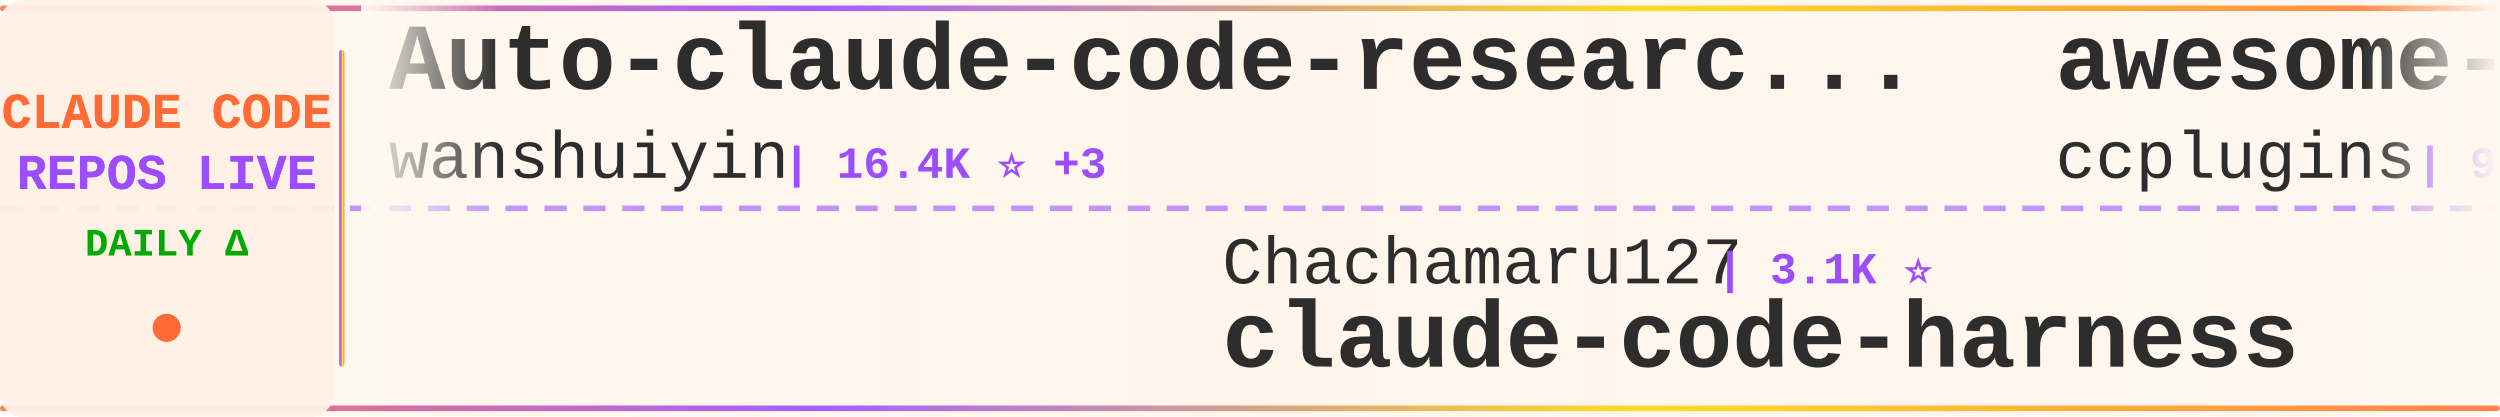
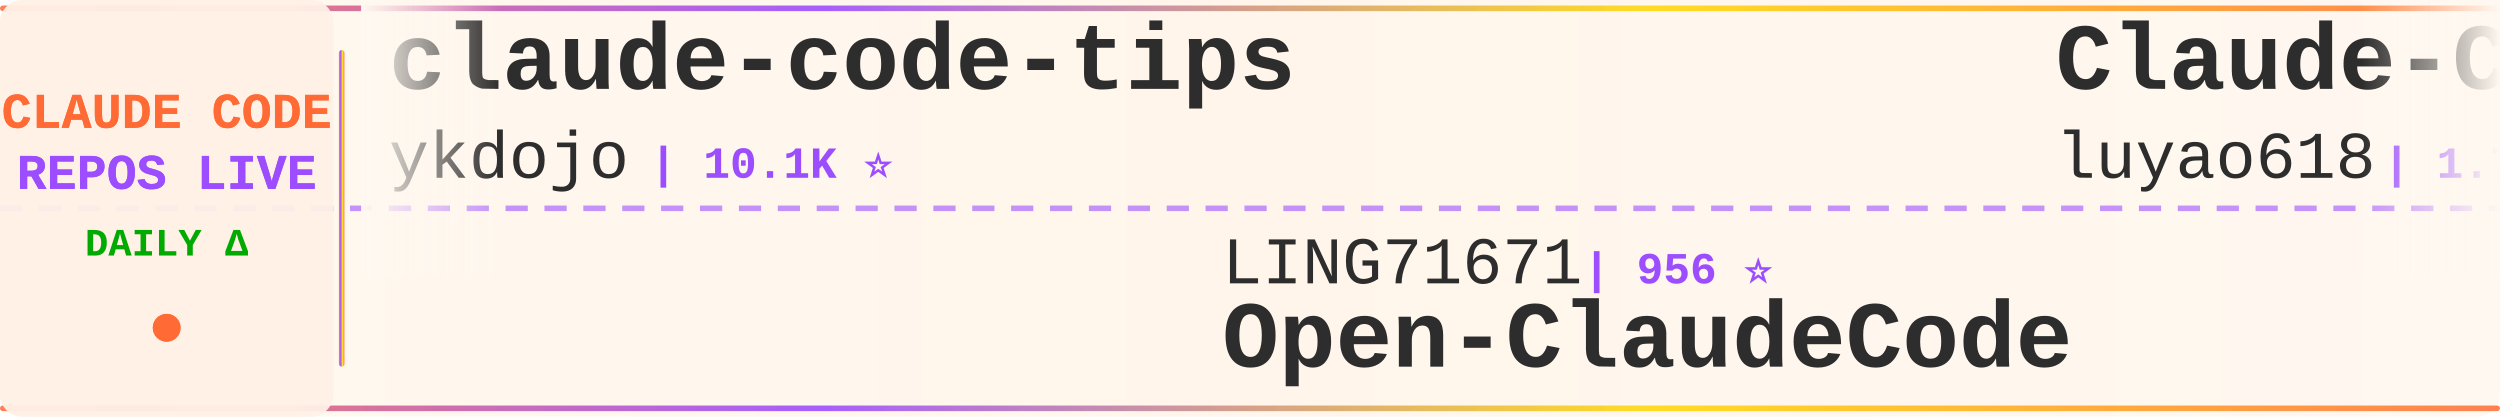
<svg xmlns="http://www.w3.org/2000/svg" width="900" height="150">
  <defs>
    <linearGradient id="tickerBg" x1="0%" y1="0%" x2="100%" y2="0%">
      <stop offset="0%" style="stop-color:#fff8f0;stop-opacity:0.98" />
      <stop offset="50%" style="stop-color:#fff5eb;stop-opacity:1" />
      <stop offset="100%" style="stop-color:#fff8f0;stop-opacity:0.98" />
    </linearGradient>
    <linearGradient id="borderGrad" x1="0%" y1="0%" x2="100%" y2="0%">
      <stop offset="0%" style="stop-color:#FF6B35;stop-opacity:0.85">
        <animate attributeName="stop-opacity" values="0.85;1;0.85" dur="2s" repeatCount="indefinite" />
      </stop>
      <stop offset="33%" style="stop-color:#9C4EFF;stop-opacity:0.9">
        <animate attributeName="stop-opacity" values="0.9;1;0.9" dur="2.2s" repeatCount="indefinite" />
      </stop>
      <stop offset="66%" style="stop-color:#FFD700;stop-opacity:0.85">
        <animate attributeName="stop-opacity" values="0.85;1;0.85" dur="1.8s" repeatCount="indefinite" />
      </stop>
      <stop offset="100%" style="stop-color:#FF6B35;stop-opacity:0.85">
        <animate attributeName="stop-opacity" values="0.85;1;0.85" dur="2s" repeatCount="indefinite" />
      </stop>
    </linearGradient>
    <filter id="textGlow">
      <feGaussianBlur stdDeviation="0.15" result="coloredBlur" />
      <feMerge>
        <feMergeNode in="coloredBlur" />
        <feMergeNode in="SourceGraphic" />
      </feMerge>
    </filter>
    <filter id="metricGlow">
      <feGaussianBlur stdDeviation="0.2" result="coloredBlur" />
      <feMerge>
        <feMergeNode in="coloredBlur" />
        <feMergeNode in="SourceGraphic" />
      </feMerge>
    </filter>
    <linearGradient id="leftFade" x1="0%" y1="0%" x2="100%" y2="0%">
      <stop offset="0%" style="stop-color:#fff8f0;stop-opacity:1" />
      <stop offset="100%" style="stop-color:#fff8f0;stop-opacity:0" />
    </linearGradient>
    <linearGradient id="rightFade" x1="0%" y1="0%" x2="100%" y2="0%">
      <stop offset="0%" style="stop-color:#fff8f0;stop-opacity:0" />
      <stop offset="100%" style="stop-color:#fff8f0;stop-opacity:1" />
    </linearGradient>
  </defs>
  <rect width="900" height="150" fill="url(#tickerBg)" rx="8" />
  <rect x="0" y="2" width="900" height="2" fill="url(#borderGrad)" rx="1" />
  <rect x="0" y="146" width="900" height="2" fill="url(#borderGrad)" rx="1" />
  <line x1="0" y1="75" x2="900" y2="75" stroke="#9C4EFF" stroke-width="2" stroke-dasharray="8 6" opacity="0.6" />
  <rect x="0" y="0" width="120" height="150" fill="#fff0e6" opacity="0.95" rx="8" />
  <text x="60" y="46" font-family="'Courier New', monospace" font-size="18" font-weight="bold" fill="#FF6B35" text-anchor="middle" filter="url(#textGlow)">
    CLAUDE CODE
  </text>
  <text x="60" y="68" font-family="'Courier New', monospace" font-size="18" font-weight="bold" fill="#9C4EFF" text-anchor="middle" filter="url(#textGlow)">
    REPOS LIVE
  </text>
  <text x="60" y="92" font-family="'Courier New', monospace" font-size="14" font-weight="bold" fill="#00aa00" text-anchor="middle">
    DAILY Δ
  </text>
  <circle cx="60" cy="118" r="5" fill="#FF6B35" filter="url(#metricGlow)">
    <animate attributeName="r" values="4;6;4" dur="1.5s" repeatCount="indefinite" />
    <animate attributeName="opacity" values="0.6;1;0.6" dur="1.5s" repeatCount="indefinite" />
  </circle>
  <rect x="122" y="18" width="2" height="114" fill="url(#borderGrad)" rx="1" />
  <clipPath id="tickerClip">
    <rect x="130" y="0" width="770" height="150" />
  </clipPath>
  <g clip-path="url(#tickerClip)">
    <g id="tickerItems">
      <animateTransform attributeName="transform" attributeType="XML" type="translate" from="0 0" to="-3000 0" dur="54s" repeatCount="indefinite" />
      <g transform="translate(0, 0)">
-         <text x="140" y="32" font-family="'Courier New', monospace" font-size="34" font-weight="bold" fill="#2d2d2d">Auto-claude-code-researc...</text>
-         <text x="140" y="64" font-family="'Courier New', monospace" font-size="24" font-weight="normal" fill="#2d2d2d" opacity="1.0">wanshuiyin</text>
-         <text x="282" y="64" font-family="'Courier New', monospace" font-size="16" font-weight="bold" fill="#9C4EFF"> | 16.4K ⭐ +3</text>
+         <text x="140" y="32" font-family="'Courier New', monospace" font-size="34" font-weight="bold" fill="#2d2d2d">claude-code-tips</text>
+         <text x="140" y="64" font-family="'Courier New', monospace" font-size="24" font-weight="normal" fill="#2d2d2d" opacity="1.0">ykdojo</text>
+         <text x="234" y="64" font-family="'Courier New', monospace" font-size="16" font-weight="bold" fill="#9C4EFF"> | 10.1K ⭐</text>
      </g>
      <g transform="translate(300, 0)">
-         <text x="140" y="102" font-family="'Courier New', monospace" font-size="24" font-weight="normal" fill="#2d2d2d" opacity="1.0">Chachamaru127</text>
-         <text x="318" y="102" font-family="'Courier New', monospace" font-size="16" font-weight="bold" fill="#9C4EFF"> | 3.1K ⭐</text>
-         <text x="140" y="132" font-family="'Courier New', monospace" font-size="34" font-weight="bold" fill="#2d2d2d">claude-code-harness</text>
+         <text x="140" y="102" font-family="'Courier New', monospace" font-size="24" font-weight="normal" fill="#2d2d2d" opacity="1.0">LING71671</text>
+         <text x="270" y="102" font-family="'Courier New', monospace" font-size="16" font-weight="bold" fill="#9C4EFF"> | 956 ⭐</text>
+         <text x="140" y="132" font-family="'Courier New', monospace" font-size="34" font-weight="bold" fill="#2d2d2d">Open-ClaudeCode</text>
      </g>
      <g transform="translate(600, 0)">
-         <text x="140" y="32" font-family="'Courier New', monospace" font-size="34" font-weight="bold" fill="#2d2d2d">awesome-claude-code-plug...</text>
-         <text x="140" y="64" font-family="'Courier New', monospace" font-size="24" font-weight="normal" fill="#2d2d2d" opacity="1.0">ccplugins</text>
-         <text x="270" y="64" font-family="'Courier New', monospace" font-size="16" font-weight="bold" fill="#9C4EFF"> | 947 ⭐</text>
+         <text x="140" y="32" font-family="'Courier New', monospace" font-size="34" font-weight="bold" fill="#2d2d2d">Claude-Code-Source-Study</text>
+         <text x="140" y="64" font-family="'Courier New', monospace" font-size="24" font-weight="normal" fill="#2d2d2d" opacity="1.0">luyao618</text>
+         <text x="258" y="64" font-family="'Courier New', monospace" font-size="16" font-weight="bold" fill="#9C4EFF"> | 1.7K ⭐</text>
      </g>
      <g transform="translate(900, 0)">
-         <text x="140" y="102" font-family="'Courier New', monospace" font-size="24" font-weight="normal" fill="#2d2d2d" opacity="1.0">musistudio</text>
-         <text x="282" y="102" font-family="'Courier New', monospace" font-size="16" font-weight="bold" fill="#9C4EFF"> | 37.3K ⭐ +6</text>
-         <text x="140" y="132" font-family="'Courier New', monospace" font-size="34" font-weight="bold" fill="#2d2d2d">claude-code-router</text>
+         <text x="140" y="102" font-family="'Courier New', monospace" font-size="24" font-weight="normal" fill="#2d2d2d" opacity="1.0">Yuyz0112</text>
+         <text x="258" y="102" font-family="'Courier New', monospace" font-size="16" font-weight="bold" fill="#9C4EFF"> | 2.4K ⭐</text>
+         <text x="140" y="132" font-family="'Courier New', monospace" font-size="34" font-weight="bold" fill="#2d2d2d">claude-code-reverse</text>
      </g>
      <g transform="translate(1200, 0)">
-         <text x="140" y="32" font-family="'Courier New', monospace" font-size="34" font-weight="bold" fill="#2d2d2d">ClaudeCode-Portable</text>
-         <text x="140" y="64" font-family="'Courier New', monospace" font-size="24" font-weight="normal" fill="#2d2d2d" opacity="1.0">techjarves</text>
-         <text x="282" y="64" font-family="'Courier New', monospace" font-size="16" font-weight="bold" fill="#9C4EFF"> | 1.5K ⭐ -1</text>
+         <text x="140" y="32" font-family="'Courier New', monospace" font-size="34" font-weight="bold" fill="#2d2d2d">claude-code-local</text>
+         <text x="140" y="64" font-family="'Courier New', monospace" font-size="24" font-weight="normal" fill="#2d2d2d" opacity="1.0">nicedreamzapp</text>
+         <text x="318" y="64" font-family="'Courier New', monospace" font-size="16" font-weight="bold" fill="#9C4EFF"> | 3.3K ⭐ +1</text>
      </g>
      <g transform="translate(1500, 0)">
-         <text x="140" y="102" font-family="'Courier New', monospace" font-size="24" font-weight="normal" fill="#2d2d2d" opacity="1.0">huangjia2019</text>
-         <text x="306" y="102" font-family="'Courier New', monospace" font-size="16" font-weight="bold" fill="#9C4EFF"> | 1.1K ⭐</text>
-         <text x="140" y="132" font-family="'Courier New', monospace" font-size="34" font-weight="bold" fill="#2d2d2d">claude-code-engineering</text>
+         <text x="140" y="102" font-family="'Courier New', monospace" font-size="24" font-weight="normal" fill="#2d2d2d" opacity="1.0">WorldFlowAI</text>
+         <text x="294" y="102" font-family="'Courier New', monospace" font-size="16" font-weight="bold" fill="#9C4EFF"> | 3.3K ⭐ +13</text>
+         <text x="140" y="132" font-family="'Courier New', monospace" font-size="34" font-weight="bold" fill="#2d2d2d">everything-claude-code</text>
      </g>
      <g transform="translate(1800, 0)">
-         <text x="140" y="32" font-family="'Courier New', monospace" font-size="34" font-weight="bold" fill="#2d2d2d">ClaudeCodeAgents</text>
-         <text x="140" y="64" font-family="'Courier New', monospace" font-size="24" font-weight="normal" fill="#2d2d2d" opacity="1.0">darcyegb</text>
-         <text x="258" y="64" font-family="'Courier New', monospace" font-size="16" font-weight="bold" fill="#9C4EFF"> | 765 ⭐</text>
+         <text x="140" y="32" font-family="'Courier New', monospace" font-size="34" font-weight="bold" fill="#2d2d2d">sc-claude-code-files</text>
+         <text x="140" y="64" font-family="'Courier New', monospace" font-size="24" font-weight="normal" fill="#2d2d2d" opacity="1.0">https-deeplearning-ai</text>
+         <text x="414" y="64" font-family="'Courier New', monospace" font-size="16" font-weight="bold" fill="#9C4EFF"> | 549 ⭐</text>
      </g>
      <g transform="translate(2100, 0)">
-         <text x="140" y="102" font-family="'Courier New', monospace" font-size="24" font-weight="normal" fill="#2d2d2d" opacity="1.0">huangserva</text>
-         <text x="282" y="102" font-family="'Courier New', monospace" font-size="16" font-weight="bold" fill="#9C4EFF"> | 630 ⭐</text>
-         <text x="140" y="132" font-family="'Courier New', monospace" font-size="34" font-weight="bold" fill="#2d2d2d">claude-code-cli</text>
+         <text x="140" y="102" font-family="'Courier New', monospace" font-size="24" font-weight="normal" fill="#2d2d2d" opacity="1.0">jqueryscript</text>
+         <text x="306" y="102" font-family="'Courier New', monospace" font-size="16" font-weight="bold" fill="#9C4EFF"> | 517 ⭐</text>
+         <text x="140" y="132" font-family="'Courier New', monospace" font-size="34" font-weight="bold" fill="#2d2d2d">awesome-claude-code</text>
      </g>
      <g transform="translate(2400, 0)">
-         <text x="140" y="32" font-family="'Courier New', monospace" font-size="34" font-weight="bold" fill="#2d2d2d">everything-claude-code-z...</text>
-         <text x="140" y="64" font-family="'Courier New', monospace" font-size="24" font-weight="normal" fill="#2d2d2d" opacity="1.0">xu-xiang</text>
-         <text x="258" y="64" font-family="'Courier New', monospace" font-size="16" font-weight="bold" fill="#9C4EFF"> | 2.0K ⭐</text>
+         <text x="140" y="32" font-family="'Courier New', monospace" font-size="34" font-weight="bold" fill="#2d2d2d">claude-code-source</text>
+         <text x="140" y="64" font-family="'Courier New', monospace" font-size="24" font-weight="normal" fill="#2d2d2d" opacity="1.0">JrCx7scC</text>
+         <text x="258" y="64" font-family="'Courier New', monospace" font-size="16" font-weight="bold" fill="#9C4EFF"> | 376 ⭐</text>
      </g>
      <g transform="translate(2700, 0)">
-         <text x="140" y="102" font-family="'Courier New', monospace" font-size="24" font-weight="normal" fill="#2d2d2d" opacity="1.0">777genius</text>
-         <text x="270" y="102" font-family="'Courier New', monospace" font-size="16" font-weight="bold" fill="#9C4EFF"> | 933 ⭐</text>
-         <text x="140" y="132" font-family="'Courier New', monospace" font-size="34" font-weight="bold" fill="#2d2d2d">claude-code-source-code</text>
+         <text x="140" y="102" font-family="'Courier New', monospace" font-size="24" font-weight="normal" fill="#2d2d2d" opacity="1.0">ghuntley</text>
+         <text x="258" y="102" font-family="'Courier New', monospace" font-size="16" font-weight="bold" fill="#9C4EFF"> | 992 ⭐</text>
+         <text x="140" y="132" font-family="'Courier New', monospace" font-size="34" font-weight="bold" fill="#2d2d2d">claude-code-source-code-...</text>
      </g>
      <g transform="translate(3000, 0)">
-         <text x="140" y="32" font-family="'Courier New', monospace" font-size="34" font-weight="bold" fill="#2d2d2d">Auto-claude-code-researc...</text>
-         <text x="140" y="64" font-family="'Courier New', monospace" font-size="24" font-weight="normal" fill="#2d2d2d" opacity="1.0">wanshuiyin</text>
-         <text x="282" y="64" font-family="'Courier New', monospace" font-size="16" font-weight="bold" fill="#9C4EFF"> | 16.4K ⭐ +3</text>
+         <text x="140" y="32" font-family="'Courier New', monospace" font-size="34" font-weight="bold" fill="#2d2d2d">claude-code-tips</text>
+         <text x="140" y="64" font-family="'Courier New', monospace" font-size="24" font-weight="normal" fill="#2d2d2d" opacity="1.0">ykdojo</text>
+         <text x="234" y="64" font-family="'Courier New', monospace" font-size="16" font-weight="bold" fill="#9C4EFF"> | 10.1K ⭐</text>
      </g>
      <g transform="translate(3300, 0)">
-         <text x="140" y="102" font-family="'Courier New', monospace" font-size="24" font-weight="normal" fill="#2d2d2d" opacity="1.0">Chachamaru127</text>
-         <text x="318" y="102" font-family="'Courier New', monospace" font-size="16" font-weight="bold" fill="#9C4EFF"> | 3.1K ⭐</text>
-         <text x="140" y="132" font-family="'Courier New', monospace" font-size="34" font-weight="bold" fill="#2d2d2d">claude-code-harness</text>
+         <text x="140" y="102" font-family="'Courier New', monospace" font-size="24" font-weight="normal" fill="#2d2d2d" opacity="1.0">LING71671</text>
+         <text x="270" y="102" font-family="'Courier New', monospace" font-size="16" font-weight="bold" fill="#9C4EFF"> | 956 ⭐</text>
+         <text x="140" y="132" font-family="'Courier New', monospace" font-size="34" font-weight="bold" fill="#2d2d2d">Open-ClaudeCode</text>
      </g>
      <g transform="translate(3600, 0)">
-         <text x="140" y="32" font-family="'Courier New', monospace" font-size="34" font-weight="bold" fill="#2d2d2d">awesome-claude-code-plug...</text>
-         <text x="140" y="64" font-family="'Courier New', monospace" font-size="24" font-weight="normal" fill="#2d2d2d" opacity="1.0">ccplugins</text>
-         <text x="270" y="64" font-family="'Courier New', monospace" font-size="16" font-weight="bold" fill="#9C4EFF"> | 947 ⭐</text>
+         <text x="140" y="32" font-family="'Courier New', monospace" font-size="34" font-weight="bold" fill="#2d2d2d">Claude-Code-Source-Study</text>
+         <text x="140" y="64" font-family="'Courier New', monospace" font-size="24" font-weight="normal" fill="#2d2d2d" opacity="1.0">luyao618</text>
+         <text x="258" y="64" font-family="'Courier New', monospace" font-size="16" font-weight="bold" fill="#9C4EFF"> | 1.7K ⭐</text>
      </g>
      <g transform="translate(3900, 0)">
-         <text x="140" y="102" font-family="'Courier New', monospace" font-size="24" font-weight="normal" fill="#2d2d2d" opacity="1.0">musistudio</text>
-         <text x="282" y="102" font-family="'Courier New', monospace" font-size="16" font-weight="bold" fill="#9C4EFF"> | 37.3K ⭐ +6</text>
-         <text x="140" y="132" font-family="'Courier New', monospace" font-size="34" font-weight="bold" fill="#2d2d2d">claude-code-router</text>
+         <text x="140" y="102" font-family="'Courier New', monospace" font-size="24" font-weight="normal" fill="#2d2d2d" opacity="1.0">Yuyz0112</text>
+         <text x="258" y="102" font-family="'Courier New', monospace" font-size="16" font-weight="bold" fill="#9C4EFF"> | 2.4K ⭐</text>
+         <text x="140" y="132" font-family="'Courier New', monospace" font-size="34" font-weight="bold" fill="#2d2d2d">claude-code-reverse</text>
      </g>
    </g>
  </g>
  <rect x="130" y="0" width="50" height="100" fill="url(#leftFade)" />
  <rect x="850" y="0" width="50" height="100" fill="url(#rightFade)" />
</svg>
